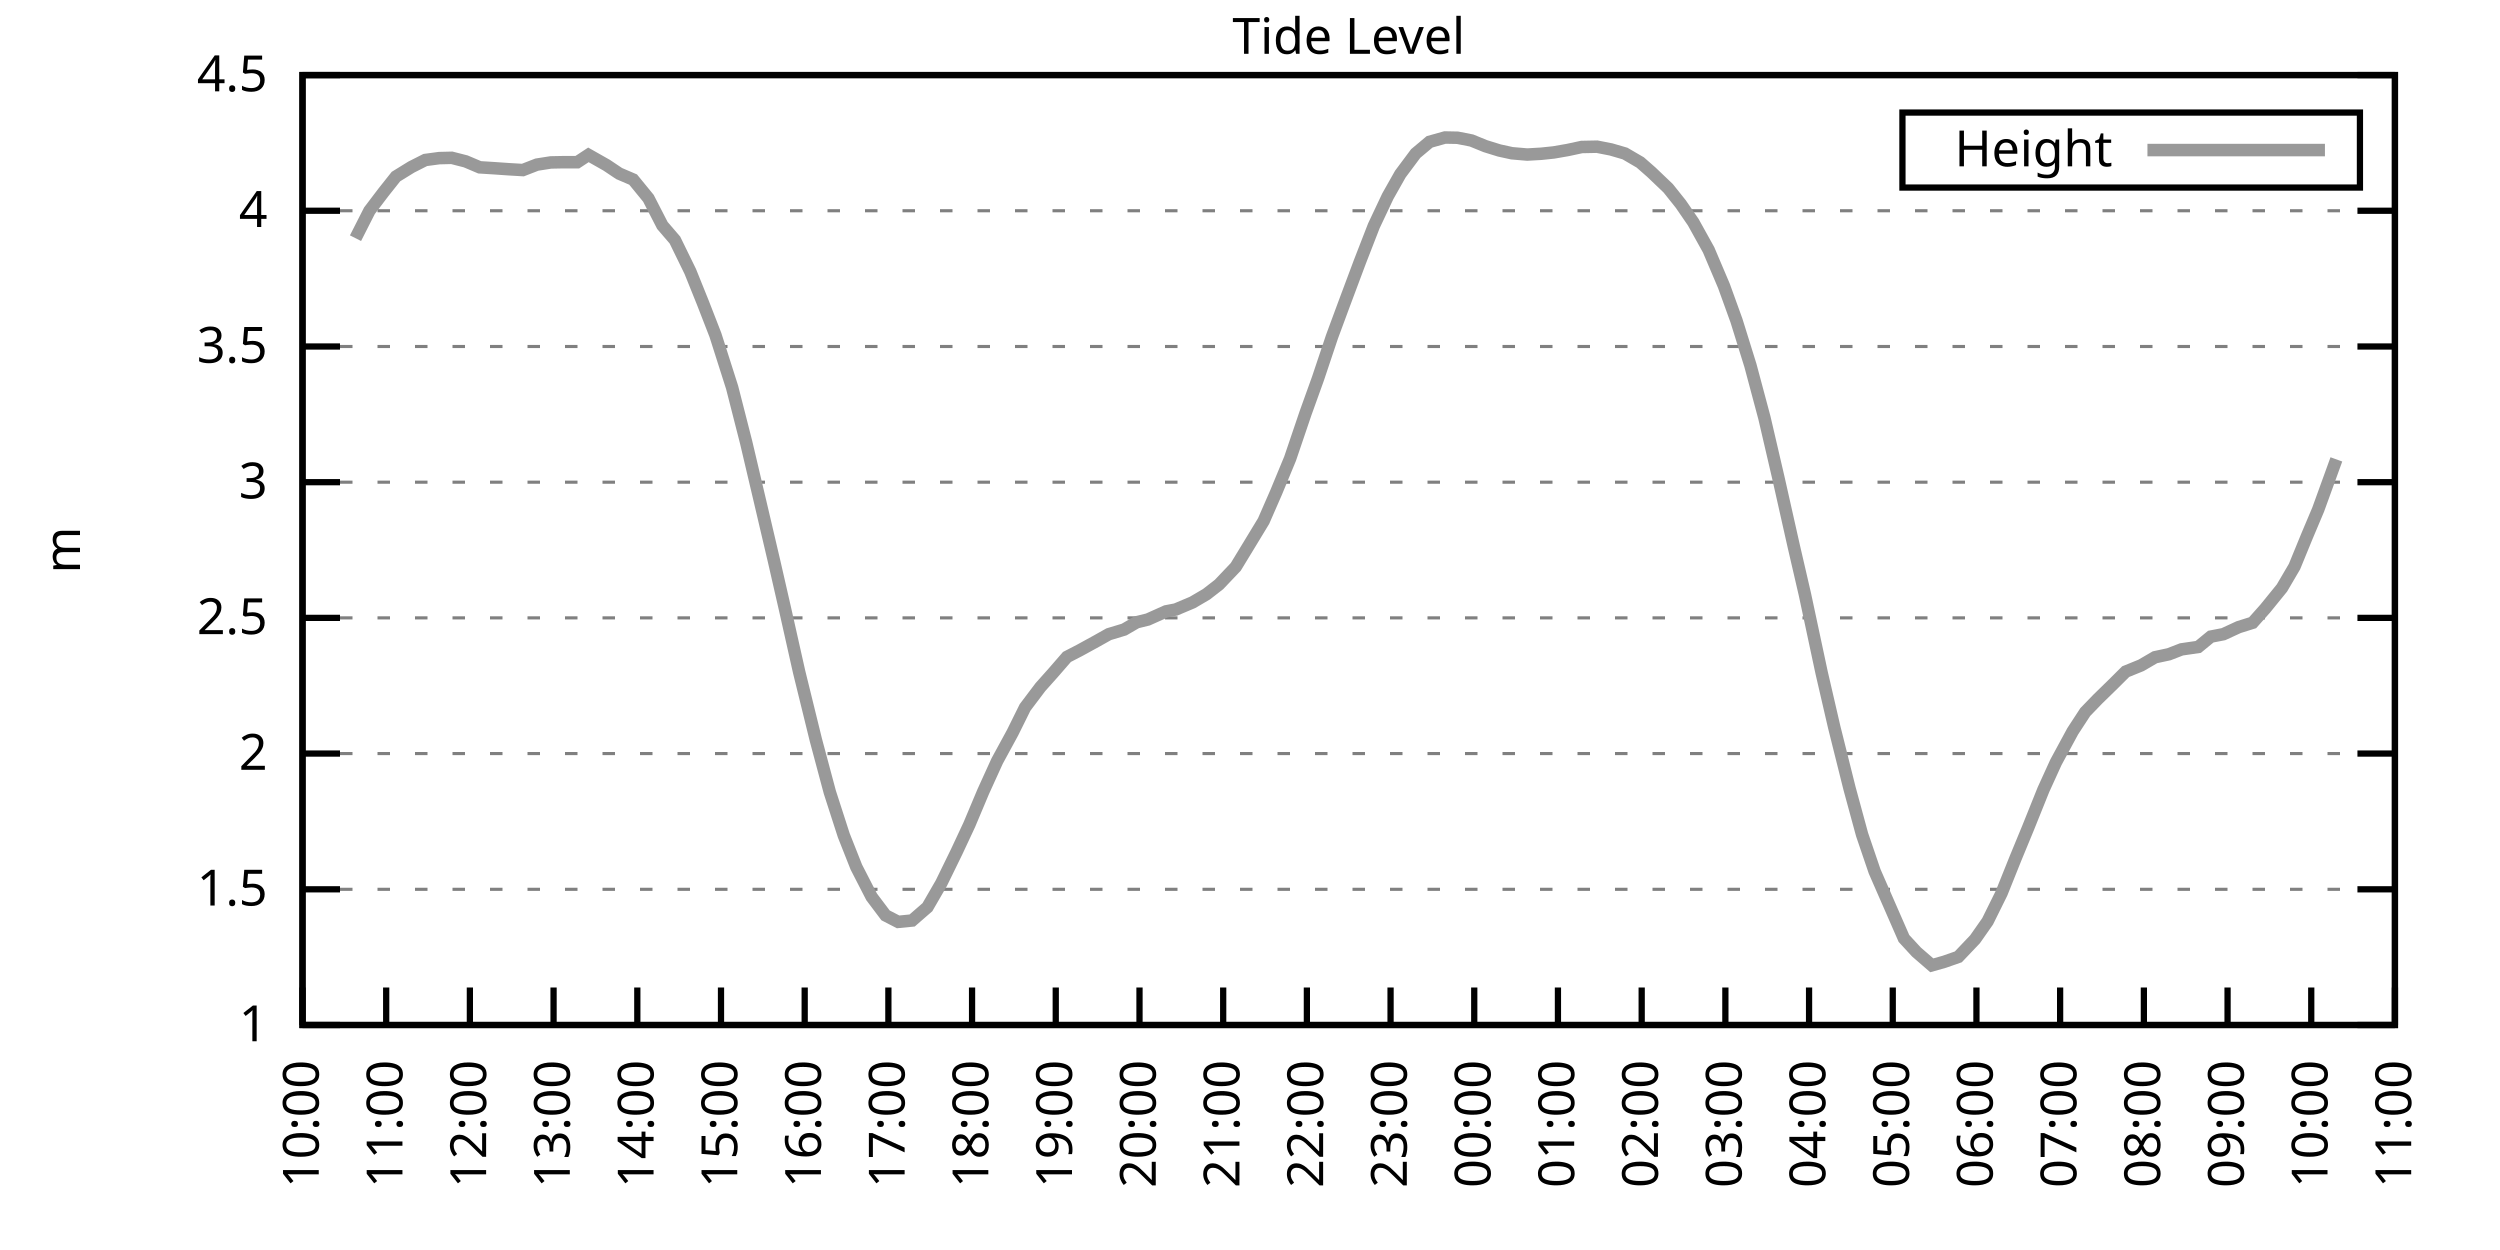
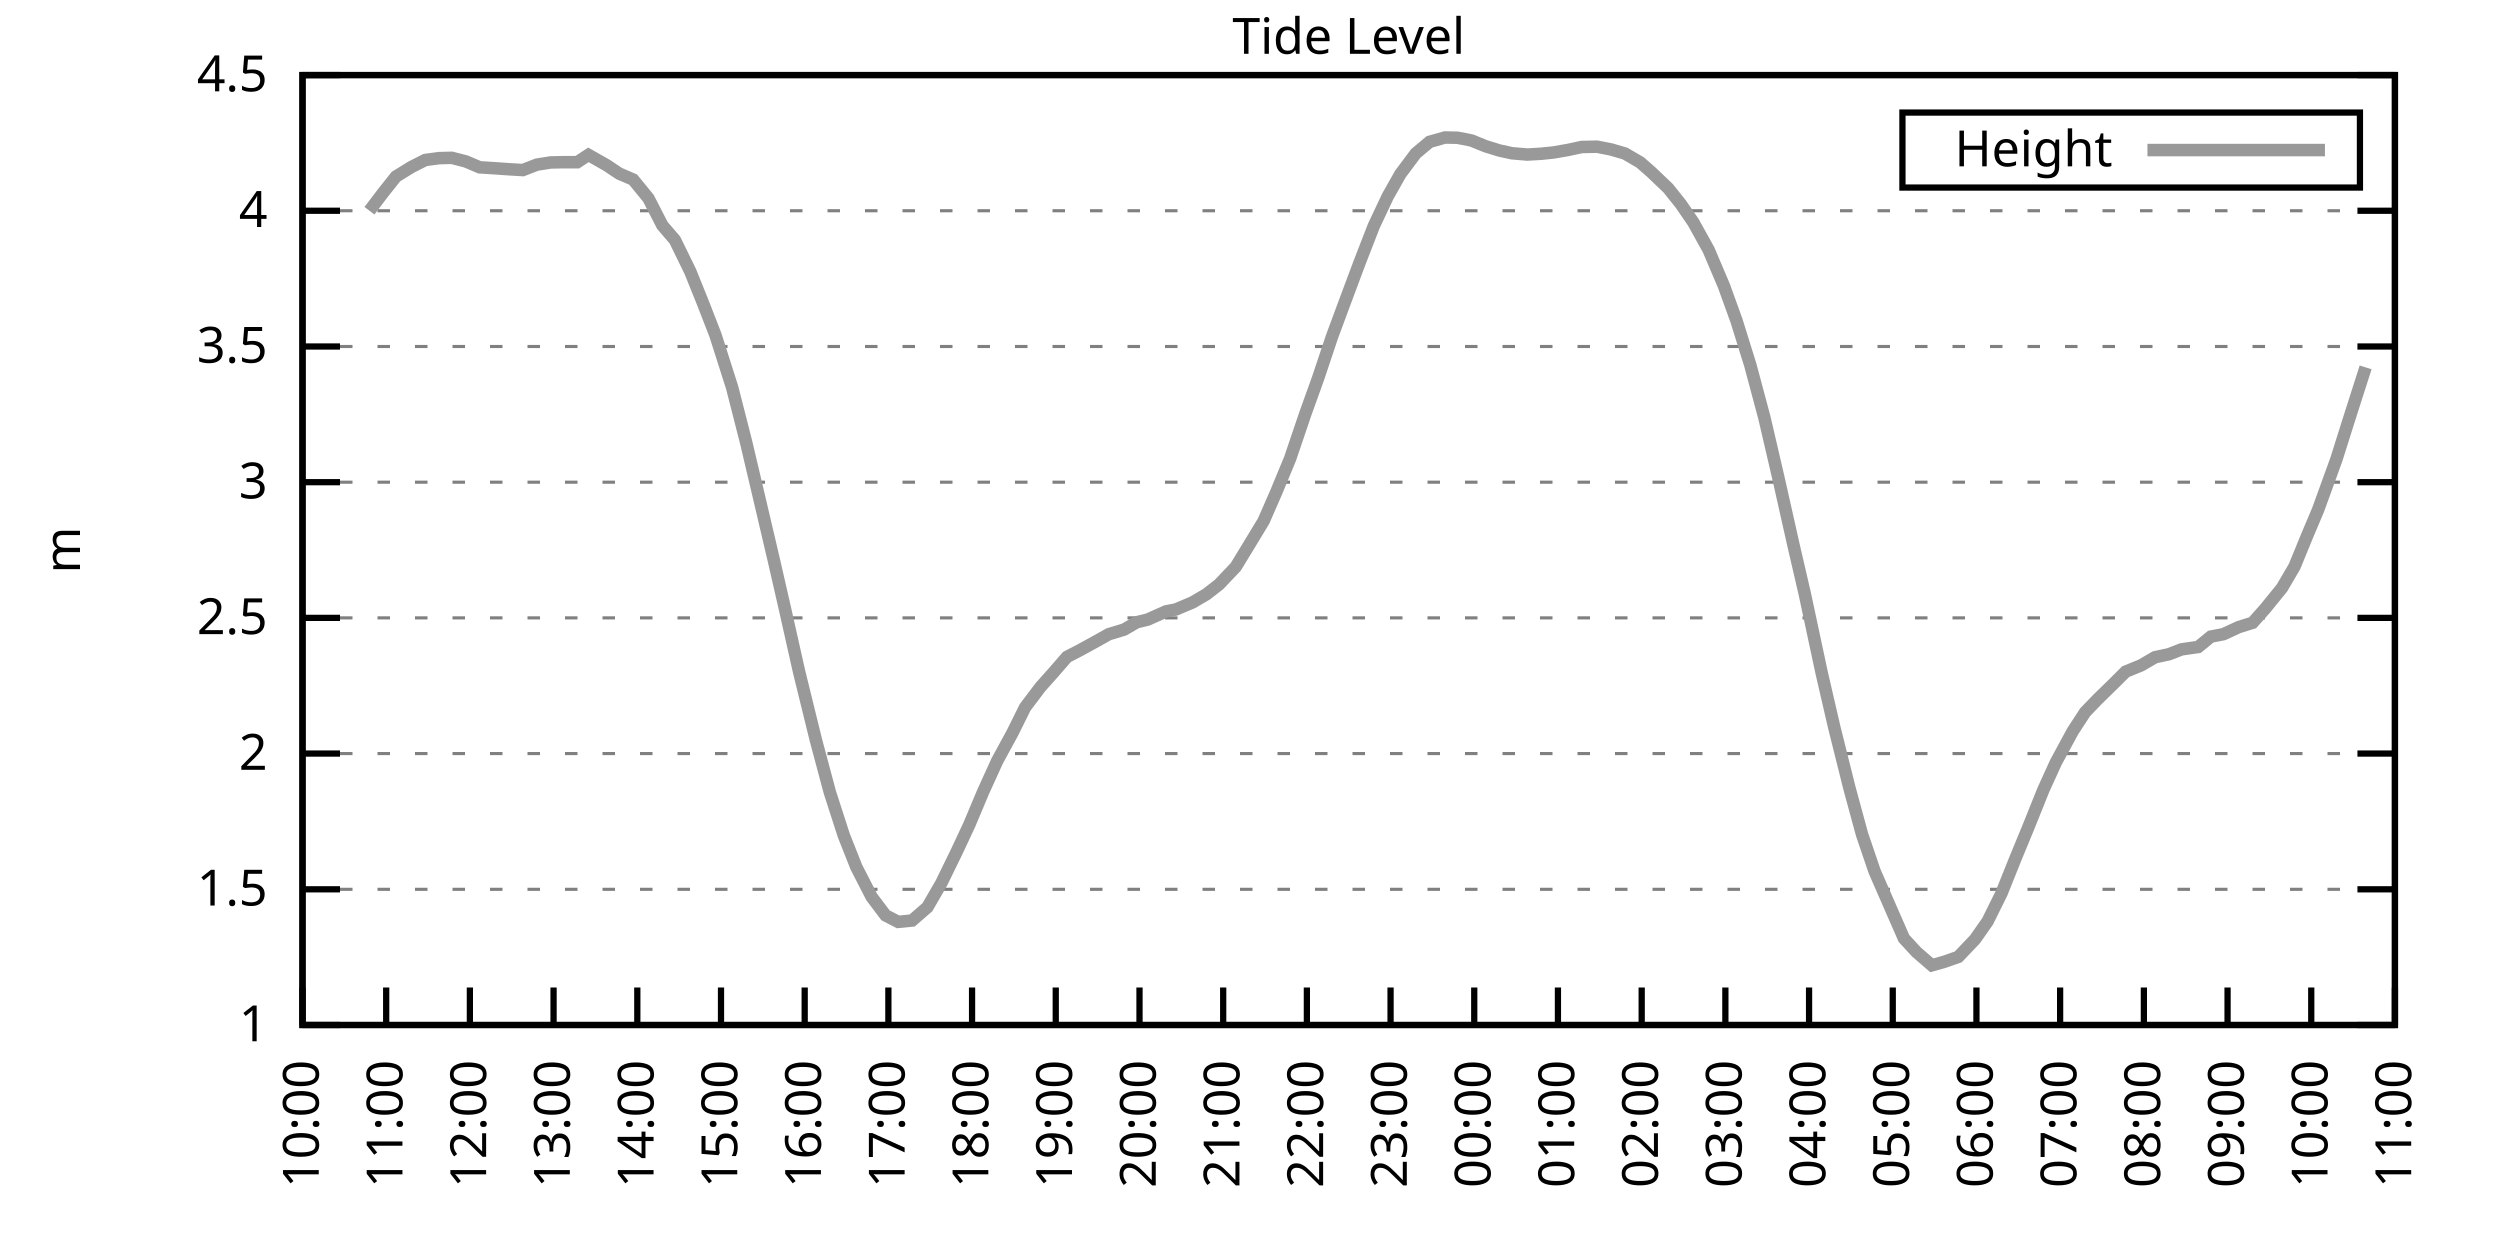
<svg xmlns="http://www.w3.org/2000/svg" xmlns:xlink="http://www.w3.org/1999/xlink" width="400" height="200" viewBox="0 0 400 200">
  <g id="gnuplot_canvas">
    <rect x="0" y="0" width="400" height="200" fill="none" />
    <defs>
      <circle id="gpDot" r="0.5" stroke-width="0.5" stroke="currentColor" />
      <path id="gpPt0" stroke-width="0.333" stroke="currentColor" d="M-1,0 h2 M0,-1 v2" />
      <path id="gpPt1" stroke-width="0.333" stroke="currentColor" d="M-1,-1 L1,1 M1,-1 L-1,1" />
      <path id="gpPt2" stroke-width="0.333" stroke="currentColor" d="M-1,0 L1,0 M0,-1 L0,1 M-1,-1 L1,1 M-1,1 L1,-1" />
      <rect id="gpPt3" stroke-width="0.333" stroke="currentColor" x="-1" y="-1" width="2" height="2" />
      <rect id="gpPt4" stroke-width="0.333" stroke="currentColor" fill="currentColor" x="-1" y="-1" width="2" height="2" />
      <circle id="gpPt5" stroke-width="0.333" stroke="currentColor" cx="0" cy="0" r="1" />
      <use xlink:href="#gpPt5" id="gpPt6" fill="currentColor" stroke="none" />
      <path id="gpPt7" stroke-width="0.333" stroke="currentColor" d="M0,-1.33 L-1.33,0.67 L1.33,0.67 z" />
      <use xlink:href="#gpPt7" id="gpPt8" fill="currentColor" stroke="none" />
      <use xlink:href="#gpPt7" id="gpPt9" stroke="currentColor" transform="rotate(180)" />
      <use xlink:href="#gpPt9" id="gpPt10" fill="currentColor" stroke="none" />
      <use xlink:href="#gpPt3" id="gpPt11" stroke="currentColor" transform="rotate(45)" />
      <use xlink:href="#gpPt11" id="gpPt12" fill="currentColor" stroke="none" />
      <path id="gpPt13" stroke-width="0.333" stroke="currentColor" d="M0,1.330 L1.265,0.411 L0.782,-1.067 L-0.782,-1.076 L-1.265,0.411 z" />
      <use xlink:href="#gpPt13" id="gpPt14" fill="currentColor" stroke="none" />
      <filter id="textbox" filterUnits="objectBoundingBox" x="0" y="0" height="1" width="1">
        <feFlood flood-color="white" flood-opacity="1" result="bgnd" />
        <feComposite in="SourceGraphic" in2="bgnd" operator="atop" />
      </filter>
      <filter id="greybox" filterUnits="objectBoundingBox" x="0" y="0" height="1" width="1">
        <feFlood flood-color="lightgrey" flood-opacity="1" result="grey" />
        <feComposite in="SourceGraphic" in2="grey" operator="atop" />
      </filter>
    </defs>
    <g fill="none" color="white" stroke="currentColor" stroke-width="1.00" stroke-linecap="butt" stroke-linejoin="miter">
</g>
    <g fill="none" color="black" stroke="currentColor" stroke-width="1.00" stroke-linecap="butt" stroke-linejoin="miter">
      <g stroke="none" shape-rendering="crispEdges">
        <polygon fill="rgb(255, 255, 255)" points="48.40,164.00 383.18,164.00 383.18,12.02 48.40,12.02 " />
      </g>
    </g>
    <g fill="none" color="black" stroke="currentColor" stroke-width="1.00" stroke-linecap="butt" stroke-linejoin="miter">
</g>
    <g fill="none" color="black" stroke="black" stroke-width="0.50" stroke-linecap="butt" stroke-linejoin="miter">
</g>
    <g fill="none" color="gray" stroke="currentColor" stroke-width="0.50" stroke-linecap="butt" stroke-linejoin="miter">
      <path stroke="gray" stroke-dasharray="2,4" class="gridline" d="M48.40,164.00 L383.19,164.00  " />
    </g>
    <g fill="none" color="gray" stroke="gray" stroke-width="1.00" stroke-linecap="butt" stroke-linejoin="miter">
</g>
    <g fill="none" color="black" stroke="currentColor" stroke-width="1.00" stroke-linecap="butt" stroke-linejoin="miter">
      <path stroke="black" d="M48.40,164.00 L54.40,164.00 M383.19,164.00 L377.19,164.00  " />
      <g transform="translate(42.80,166.60)" stroke="none" fill="black" font-family="Sans" font-size="8.00" text-anchor="end">
        <text>
          <tspan font-family="Sans"> 1</tspan>
        </text>
      </g>
    </g>
    <g fill="none" color="black" stroke="currentColor" stroke-width="1.00" stroke-linecap="butt" stroke-linejoin="miter">
</g>
    <g fill="none" color="black" stroke="black" stroke-width="0.50" stroke-linecap="butt" stroke-linejoin="miter">
</g>
    <g fill="none" color="gray" stroke="currentColor" stroke-width="0.50" stroke-linecap="butt" stroke-linejoin="miter">
      <path stroke="gray" stroke-dasharray="2,4" class="gridline" d="M48.40,142.29 L383.19,142.29  " />
    </g>
    <g fill="none" color="gray" stroke="gray" stroke-width="1.00" stroke-linecap="butt" stroke-linejoin="miter">
</g>
    <g fill="none" color="black" stroke="currentColor" stroke-width="1.00" stroke-linecap="butt" stroke-linejoin="miter">
      <path stroke="black" d="M48.40,142.29 L54.40,142.29 M383.19,142.29 L377.19,142.29  " />
      <g transform="translate(42.80,144.89)" stroke="none" fill="black" font-family="Sans" font-size="8.00" text-anchor="end">
        <text>
          <tspan font-family="Sans"> 1.5</tspan>
        </text>
      </g>
    </g>
    <g fill="none" color="black" stroke="currentColor" stroke-width="1.00" stroke-linecap="butt" stroke-linejoin="miter">
</g>
    <g fill="none" color="black" stroke="black" stroke-width="0.50" stroke-linecap="butt" stroke-linejoin="miter">
</g>
    <g fill="none" color="gray" stroke="currentColor" stroke-width="0.50" stroke-linecap="butt" stroke-linejoin="miter">
      <path stroke="gray" stroke-dasharray="2,4" class="gridline" d="M48.40,120.57 L383.19,120.57  " />
    </g>
    <g fill="none" color="gray" stroke="gray" stroke-width="1.00" stroke-linecap="butt" stroke-linejoin="miter">
</g>
    <g fill="none" color="black" stroke="currentColor" stroke-width="1.00" stroke-linecap="butt" stroke-linejoin="miter">
      <path stroke="black" d="M48.40,120.57 L54.40,120.57 M383.19,120.57 L377.19,120.57  " />
      <g transform="translate(42.80,123.17)" stroke="none" fill="black" font-family="Sans" font-size="8.00" text-anchor="end">
        <text>
          <tspan font-family="Sans"> 2</tspan>
        </text>
      </g>
    </g>
    <g fill="none" color="black" stroke="currentColor" stroke-width="1.00" stroke-linecap="butt" stroke-linejoin="miter">
</g>
    <g fill="none" color="black" stroke="black" stroke-width="0.50" stroke-linecap="butt" stroke-linejoin="miter">
</g>
    <g fill="none" color="gray" stroke="currentColor" stroke-width="0.50" stroke-linecap="butt" stroke-linejoin="miter">
      <path stroke="gray" stroke-dasharray="2,4" class="gridline" d="M48.40,98.86 L383.19,98.86  " />
    </g>
    <g fill="none" color="gray" stroke="gray" stroke-width="1.00" stroke-linecap="butt" stroke-linejoin="miter">
</g>
    <g fill="none" color="black" stroke="currentColor" stroke-width="1.00" stroke-linecap="butt" stroke-linejoin="miter">
      <path stroke="black" d="M48.40,98.86 L54.40,98.86 M383.19,98.86 L377.19,98.86  " />
      <g transform="translate(42.80,101.46)" stroke="none" fill="black" font-family="Sans" font-size="8.00" text-anchor="end">
        <text>
          <tspan font-family="Sans"> 2.5</tspan>
        </text>
      </g>
    </g>
    <g fill="none" color="black" stroke="currentColor" stroke-width="1.00" stroke-linecap="butt" stroke-linejoin="miter">
</g>
    <g fill="none" color="black" stroke="black" stroke-width="0.50" stroke-linecap="butt" stroke-linejoin="miter">
</g>
    <g fill="none" color="gray" stroke="currentColor" stroke-width="0.50" stroke-linecap="butt" stroke-linejoin="miter">
      <path stroke="gray" stroke-dasharray="2,4" class="gridline" d="M48.40,77.15 L383.19,77.15  " />
    </g>
    <g fill="none" color="gray" stroke="gray" stroke-width="1.00" stroke-linecap="butt" stroke-linejoin="miter">
</g>
    <g fill="none" color="black" stroke="currentColor" stroke-width="1.00" stroke-linecap="butt" stroke-linejoin="miter">
      <path stroke="black" d="M48.40,77.15 L54.40,77.15 M383.19,77.15 L377.19,77.15  " />
      <g transform="translate(42.80,79.75)" stroke="none" fill="black" font-family="Sans" font-size="8.00" text-anchor="end">
        <text>
          <tspan font-family="Sans"> 3</tspan>
        </text>
      </g>
    </g>
    <g fill="none" color="black" stroke="currentColor" stroke-width="1.00" stroke-linecap="butt" stroke-linejoin="miter">
</g>
    <g fill="none" color="black" stroke="black" stroke-width="0.50" stroke-linecap="butt" stroke-linejoin="miter">
</g>
    <g fill="none" color="gray" stroke="currentColor" stroke-width="0.50" stroke-linecap="butt" stroke-linejoin="miter">
      <path stroke="gray" stroke-dasharray="2,4" class="gridline" d="M48.40,55.44 L383.19,55.44  " />
    </g>
    <g fill="none" color="gray" stroke="gray" stroke-width="1.00" stroke-linecap="butt" stroke-linejoin="miter">
</g>
    <g fill="none" color="black" stroke="currentColor" stroke-width="1.00" stroke-linecap="butt" stroke-linejoin="miter">
      <path stroke="black" d="M48.40,55.44 L54.40,55.44 M383.19,55.44 L377.19,55.44  " />
      <g transform="translate(42.80,58.04)" stroke="none" fill="black" font-family="Sans" font-size="8.00" text-anchor="end">
        <text>
          <tspan font-family="Sans"> 3.5</tspan>
        </text>
      </g>
    </g>
    <g fill="none" color="black" stroke="currentColor" stroke-width="1.00" stroke-linecap="butt" stroke-linejoin="miter">
</g>
    <g fill="none" color="black" stroke="black" stroke-width="0.50" stroke-linecap="butt" stroke-linejoin="miter">
</g>
    <g fill="none" color="gray" stroke="currentColor" stroke-width="0.50" stroke-linecap="butt" stroke-linejoin="miter">
      <path stroke="gray" stroke-dasharray="2,4" class="gridline" d="M48.40,33.72 L383.19,33.72  " />
    </g>
    <g fill="none" color="gray" stroke="gray" stroke-width="1.00" stroke-linecap="butt" stroke-linejoin="miter">
</g>
    <g fill="none" color="black" stroke="currentColor" stroke-width="1.00" stroke-linecap="butt" stroke-linejoin="miter">
      <path stroke="black" d="M48.40,33.72 L54.40,33.72 M383.19,33.72 L377.19,33.72  " />
      <g transform="translate(42.80,36.32)" stroke="none" fill="black" font-family="Sans" font-size="8.00" text-anchor="end">
        <text>
          <tspan font-family="Sans"> 4</tspan>
        </text>
      </g>
    </g>
    <g fill="none" color="black" stroke="currentColor" stroke-width="1.00" stroke-linecap="butt" stroke-linejoin="miter">
</g>
    <g fill="none" color="black" stroke="black" stroke-width="0.50" stroke-linecap="butt" stroke-linejoin="miter">
</g>
    <g fill="none" color="gray" stroke="currentColor" stroke-width="0.50" stroke-linecap="butt" stroke-linejoin="miter">
      <path stroke="gray" stroke-dasharray="2,4" class="gridline" d="M48.40,12.01 L383.19,12.01  " />
    </g>
    <g fill="none" color="gray" stroke="gray" stroke-width="1.00" stroke-linecap="butt" stroke-linejoin="miter">
</g>
    <g fill="none" color="black" stroke="currentColor" stroke-width="1.00" stroke-linecap="butt" stroke-linejoin="miter">
      <path stroke="black" d="M48.40,12.01 L54.40,12.01 M383.19,12.01 L377.19,12.01  " />
      <g transform="translate(42.80,14.61)" stroke="none" fill="black" font-family="Sans" font-size="8.00" text-anchor="end">
        <text>
          <tspan font-family="Sans"> 4.5</tspan>
        </text>
      </g>
    </g>
    <g fill="none" color="black" stroke="currentColor" stroke-width="1.00" stroke-linecap="butt" stroke-linejoin="miter">
      <path stroke="black" d="M48.40,164.00 L48.40,158.00  " />
      <g transform="translate(51.00,169.60) rotate(270.00)" stroke="none" fill="black" font-family="Sans" font-size="8.00" text-anchor="end">
        <text>
          <tspan font-family="Sans">10:00</tspan>
        </text>
      </g>
    </g>
    <g fill="none" color="black" stroke="currentColor" stroke-width="1.00" stroke-linecap="butt" stroke-linejoin="miter">
      <path stroke="black" d="M61.79,164.00 L61.79,158.00  " />
      <g transform="translate(64.39,169.60) rotate(270.00)" stroke="none" fill="black" font-family="Sans" font-size="8.00" text-anchor="end">
        <text>
          <tspan font-family="Sans">11:00</tspan>
        </text>
      </g>
    </g>
    <g fill="none" color="black" stroke="currentColor" stroke-width="1.00" stroke-linecap="butt" stroke-linejoin="miter">
      <path stroke="black" d="M75.18,164.00 L75.18,158.00  " />
      <g transform="translate(77.78,169.60) rotate(270.00)" stroke="none" fill="black" font-family="Sans" font-size="8.00" text-anchor="end">
        <text>
          <tspan font-family="Sans">12:00</tspan>
        </text>
      </g>
    </g>
    <g fill="none" color="black" stroke="currentColor" stroke-width="1.00" stroke-linecap="butt" stroke-linejoin="miter">
      <path stroke="black" d="M88.57,164.00 L88.57,158.00  " />
      <g transform="translate(91.17,169.60) rotate(270.00)" stroke="none" fill="black" font-family="Sans" font-size="8.00" text-anchor="end">
        <text>
          <tspan font-family="Sans">13:00</tspan>
        </text>
      </g>
    </g>
    <g fill="none" color="black" stroke="currentColor" stroke-width="1.00" stroke-linecap="butt" stroke-linejoin="miter">
      <path stroke="black" d="M101.97,164.00 L101.97,158.00  " />
      <g transform="translate(104.57,169.60) rotate(270.00)" stroke="none" fill="black" font-family="Sans" font-size="8.00" text-anchor="end">
        <text>
          <tspan font-family="Sans">14:00</tspan>
        </text>
      </g>
    </g>
    <g fill="none" color="black" stroke="currentColor" stroke-width="1.00" stroke-linecap="butt" stroke-linejoin="miter">
      <path stroke="black" d="M115.36,164.00 L115.36,158.00  " />
      <g transform="translate(117.96,169.60) rotate(270.00)" stroke="none" fill="black" font-family="Sans" font-size="8.00" text-anchor="end">
        <text>
          <tspan font-family="Sans">15:00</tspan>
        </text>
      </g>
    </g>
    <g fill="none" color="black" stroke="currentColor" stroke-width="1.00" stroke-linecap="butt" stroke-linejoin="miter">
      <path stroke="black" d="M128.75,164.00 L128.75,158.00  " />
      <g transform="translate(131.35,169.60) rotate(270.00)" stroke="none" fill="black" font-family="Sans" font-size="8.00" text-anchor="end">
        <text>
          <tspan font-family="Sans">16:00</tspan>
        </text>
      </g>
    </g>
    <g fill="none" color="black" stroke="currentColor" stroke-width="1.00" stroke-linecap="butt" stroke-linejoin="miter">
      <path stroke="black" d="M142.14,164.00 L142.14,158.00  " />
      <g transform="translate(144.74,169.60) rotate(270.00)" stroke="none" fill="black" font-family="Sans" font-size="8.00" text-anchor="end">
        <text>
          <tspan font-family="Sans">17:00</tspan>
        </text>
      </g>
    </g>
    <g fill="none" color="black" stroke="currentColor" stroke-width="1.00" stroke-linecap="butt" stroke-linejoin="miter">
      <path stroke="black" d="M155.53,164.00 L155.53,158.00  " />
      <g transform="translate(158.13,169.60) rotate(270.00)" stroke="none" fill="black" font-family="Sans" font-size="8.00" text-anchor="end">
        <text>
          <tspan font-family="Sans">18:00</tspan>
        </text>
      </g>
    </g>
    <g fill="none" color="black" stroke="currentColor" stroke-width="1.00" stroke-linecap="butt" stroke-linejoin="miter">
      <path stroke="black" d="M168.92,164.00 L168.92,158.00  " />
      <g transform="translate(171.52,169.60) rotate(270.00)" stroke="none" fill="black" font-family="Sans" font-size="8.00" text-anchor="end">
        <text>
          <tspan font-family="Sans">19:00</tspan>
        </text>
      </g>
    </g>
    <g fill="none" color="black" stroke="currentColor" stroke-width="1.00" stroke-linecap="butt" stroke-linejoin="miter">
      <path stroke="black" d="M182.32,164.00 L182.32,158.00  " />
      <g transform="translate(184.92,169.60) rotate(270.00)" stroke="none" fill="black" font-family="Sans" font-size="8.00" text-anchor="end">
        <text>
          <tspan font-family="Sans">20:00</tspan>
        </text>
      </g>
    </g>
    <g fill="none" color="black" stroke="currentColor" stroke-width="1.00" stroke-linecap="butt" stroke-linejoin="miter">
      <path stroke="black" d="M195.71,164.00 L195.71,158.00  " />
      <g transform="translate(198.31,169.60) rotate(270.00)" stroke="none" fill="black" font-family="Sans" font-size="8.00" text-anchor="end">
        <text>
          <tspan font-family="Sans">21:00</tspan>
        </text>
      </g>
    </g>
    <g fill="none" color="black" stroke="currentColor" stroke-width="1.00" stroke-linecap="butt" stroke-linejoin="miter">
      <path stroke="black" d="M209.10,164.00 L209.10,158.00  " />
      <g transform="translate(211.70,169.60) rotate(270.00)" stroke="none" fill="black" font-family="Sans" font-size="8.00" text-anchor="end">
        <text>
          <tspan font-family="Sans">22:00</tspan>
        </text>
      </g>
    </g>
    <g fill="none" color="black" stroke="currentColor" stroke-width="1.00" stroke-linecap="butt" stroke-linejoin="miter">
      <path stroke="black" d="M222.49,164.00 L222.49,158.00  " />
      <g transform="translate(225.09,169.60) rotate(270.00)" stroke="none" fill="black" font-family="Sans" font-size="8.00" text-anchor="end">
        <text>
          <tspan font-family="Sans">23:00</tspan>
        </text>
      </g>
    </g>
    <g fill="none" color="black" stroke="currentColor" stroke-width="1.00" stroke-linecap="butt" stroke-linejoin="miter">
      <path stroke="black" d="M235.88,164.00 L235.88,158.00  " />
      <g transform="translate(238.48,169.60) rotate(270.00)" stroke="none" fill="black" font-family="Sans" font-size="8.00" text-anchor="end">
        <text>
          <tspan font-family="Sans">00:00</tspan>
        </text>
      </g>
    </g>
    <g fill="none" color="black" stroke="currentColor" stroke-width="1.00" stroke-linecap="butt" stroke-linejoin="miter">
      <path stroke="black" d="M249.27,164.00 L249.27,158.00  " />
      <g transform="translate(251.87,169.60) rotate(270.00)" stroke="none" fill="black" font-family="Sans" font-size="8.00" text-anchor="end">
        <text>
          <tspan font-family="Sans">01:00</tspan>
        </text>
      </g>
    </g>
    <g fill="none" color="black" stroke="currentColor" stroke-width="1.00" stroke-linecap="butt" stroke-linejoin="miter">
      <path stroke="black" d="M262.67,164.00 L262.67,158.00  " />
      <g transform="translate(265.27,169.60) rotate(270.00)" stroke="none" fill="black" font-family="Sans" font-size="8.00" text-anchor="end">
        <text>
          <tspan font-family="Sans">02:00</tspan>
        </text>
      </g>
    </g>
    <g fill="none" color="black" stroke="currentColor" stroke-width="1.00" stroke-linecap="butt" stroke-linejoin="miter">
      <path stroke="black" d="M276.06,164.00 L276.06,158.00  " />
      <g transform="translate(278.66,169.60) rotate(270.00)" stroke="none" fill="black" font-family="Sans" font-size="8.00" text-anchor="end">
        <text>
          <tspan font-family="Sans">03:00</tspan>
        </text>
      </g>
    </g>
    <g fill="none" color="black" stroke="currentColor" stroke-width="1.00" stroke-linecap="butt" stroke-linejoin="miter">
      <path stroke="black" d="M289.45,164.00 L289.45,158.00  " />
      <g transform="translate(292.05,169.60) rotate(270.00)" stroke="none" fill="black" font-family="Sans" font-size="8.00" text-anchor="end">
        <text>
          <tspan font-family="Sans">04:00</tspan>
        </text>
      </g>
    </g>
    <g fill="none" color="black" stroke="currentColor" stroke-width="1.00" stroke-linecap="butt" stroke-linejoin="miter">
      <path stroke="black" d="M302.84,164.00 L302.84,158.00  " />
      <g transform="translate(305.44,169.60) rotate(270.00)" stroke="none" fill="black" font-family="Sans" font-size="8.00" text-anchor="end">
        <text>
          <tspan font-family="Sans">05:00</tspan>
        </text>
      </g>
    </g>
    <g fill="none" color="black" stroke="currentColor" stroke-width="1.00" stroke-linecap="butt" stroke-linejoin="miter">
      <path stroke="black" d="M316.23,164.00 L316.23,158.00  " />
      <g transform="translate(318.83,169.60) rotate(270.00)" stroke="none" fill="black" font-family="Sans" font-size="8.00" text-anchor="end">
        <text>
          <tspan font-family="Sans">06:00</tspan>
        </text>
      </g>
    </g>
    <g fill="none" color="black" stroke="currentColor" stroke-width="1.00" stroke-linecap="butt" stroke-linejoin="miter">
      <path stroke="black" d="M329.62,164.00 L329.62,158.00  " />
      <g transform="translate(332.22,169.60) rotate(270.00)" stroke="none" fill="black" font-family="Sans" font-size="8.00" text-anchor="end">
        <text>
          <tspan font-family="Sans">07:00</tspan>
        </text>
      </g>
    </g>
    <g fill="none" color="black" stroke="currentColor" stroke-width="1.00" stroke-linecap="butt" stroke-linejoin="miter">
      <path stroke="black" d="M343.02,164.00 L343.02,158.00  " />
      <g transform="translate(345.62,169.60) rotate(270.00)" stroke="none" fill="black" font-family="Sans" font-size="8.00" text-anchor="end">
        <text>
          <tspan font-family="Sans">08:00</tspan>
        </text>
      </g>
    </g>
    <g fill="none" color="black" stroke="currentColor" stroke-width="1.00" stroke-linecap="butt" stroke-linejoin="miter">
      <path stroke="black" d="M356.41,164.00 L356.41,158.00  " />
      <g transform="translate(359.01,169.60) rotate(270.00)" stroke="none" fill="black" font-family="Sans" font-size="8.00" text-anchor="end">
        <text>
          <tspan font-family="Sans">09:00</tspan>
        </text>
      </g>
    </g>
    <g fill="none" color="black" stroke="currentColor" stroke-width="1.00" stroke-linecap="butt" stroke-linejoin="miter">
      <path stroke="black" d="M369.80,164.00 L369.80,158.00  " />
      <g transform="translate(372.40,169.60) rotate(270.00)" stroke="none" fill="black" font-family="Sans" font-size="8.00" text-anchor="end">
        <text>
          <tspan font-family="Sans">10:00</tspan>
        </text>
      </g>
    </g>
    <g fill="none" color="black" stroke="currentColor" stroke-width="1.00" stroke-linecap="butt" stroke-linejoin="miter">
      <path stroke="black" d="M383.19,164.00 L383.19,158.00  " />
      <g transform="translate(385.79,169.60) rotate(270.00)" stroke="none" fill="black" font-family="Sans" font-size="8.00" text-anchor="end">
        <text>
          <tspan font-family="Sans">11:00</tspan>
        </text>
      </g>
    </g>
    <g fill="none" color="black" stroke="currentColor" stroke-width="1.00" stroke-linecap="butt" stroke-linejoin="miter">
</g>
    <g fill="none" color="black" stroke="currentColor" stroke-width="1.00" stroke-linecap="butt" stroke-linejoin="miter">
      <path stroke="black" d="M48.40,12.01 L48.40,164.00 L383.19,164.00 L383.19,12.01 L48.40,12.01 Z  " />
    </g>
    <g fill="none" color="black" stroke="currentColor" stroke-width="1.00" stroke-linecap="butt" stroke-linejoin="miter">
</g>
    <g fill="none" color="black" stroke="currentColor" stroke-width="1.00" stroke-linecap="butt" stroke-linejoin="miter">
      <path stroke="black" d="M304.39,30.01 L304.39,18.01 L377.59,18.01 L377.59,30.01 L304.39,30.01 Z  " />
    </g>
    <g id="Tide_level_plot_1">
      <g fill="none" color="white" stroke="black" stroke-width="2.00" stroke-linecap="butt" stroke-linejoin="miter">
</g>
      <g fill="none" color="black" stroke="currentColor" stroke-width="2.00" stroke-linecap="butt" stroke-linejoin="miter">
        <g transform="translate(337.99,26.61)" stroke="none" fill="black" font-family="Sans" font-size="8.00" text-anchor="end">
          <text>
            <tspan font-family="Sans">Height</tspan>
          </text>
        </g>
      </g>
      <g fill="none" color="black" stroke="currentColor" stroke-width="2.00" stroke-linecap="butt" stroke-linejoin="miter">
-         <path stroke="rgb(153, 153, 153)" d="M343.59,24.01 L371.99,24.01 M56.88,38.11 L59.11,33.72 L61.35,30.77 L63.35,28.25 L65.81,26.73 L68.04,25.60   L70.27,25.30 L72.28,25.25 L74.51,25.82 L76.75,26.77 L78.98,26.91 L81.43,27.08 L83.66,27.21 L85.90,26.34   L88.13,25.99 L90.14,25.95 L92.37,25.95 L94.15,24.78 L97.06,26.43 L99.06,27.77 L101.30,28.73 L103.75,31.73   L105.98,36.07 L107.99,38.41 L110.45,43.45 L112.46,48.44 L114.47,53.61 L117.14,61.99 L119.38,70.76 L121.61,80.23   L123.84,89.74 L125.62,97.52 L127.86,107.50 L130.54,118.40 L132.77,126.74 L135.00,133.65 L137.01,138.73 L139.46,143.50   L141.69,146.46 L143.70,147.50 L145.94,147.28 L148.39,145.15 L150.62,141.29 L153.08,136.25 L155.09,131.95 L157.32,126.65   L159.55,121.75 L162.01,117.23 L164.01,113.19 L166.47,109.93 L168.48,107.68 L170.71,105.11 L172.72,104.07 L175.40,102.60   L177.41,101.47 L179.86,100.73 L181.87,99.56 L183.66,99.12 L186.56,97.82 L188.12,97.52 L190.80,96.39 L193.03,95.08   L195.04,93.52 L197.72,90.70 L199.73,87.40 L202.18,83.36 L204.19,78.76 L206.42,73.37 L208.88,66.12 L210.88,60.56   L213.12,53.87 L215.13,48.44 L217.58,41.89 L219.81,36.15 L222.04,31.42 L224.05,27.86 L226.51,24.56 L228.74,22.69   L231.20,22.00 L233.20,22.04 L235.44,22.48 L237.67,23.39 L239.90,24.08 L241.91,24.52 L244.36,24.73 L246.60,24.60   L248.60,24.39 L250.84,24.00 L253.07,23.52 L255.52,23.47 L257.76,23.91 L259.99,24.56 L262.44,25.99 L264.23,27.56   L266.91,30.12 L268.92,32.64 L270.92,35.55 L273.38,39.98 L275.83,45.75 L277.84,51.31 L280.07,58.48 L282.31,66.86   L284.54,76.45 L286.99,87.35 L288.78,95.08 L291.46,107.63 L293.47,116.32 L295.92,126.13 L297.93,133.52 L299.94,139.42   L304.63,150.15 L306.63,152.32 L309.09,154.45 L311.10,153.88 L313.33,153.10 L316.01,150.28 L318.02,147.41 L320.25,142.90   L322.48,137.34 L324.49,132.47 L326.95,126.35 L328.95,121.96 L331.63,117.01 L333.64,113.93 L335.65,111.85 L338.10,109.46   L340.11,107.46 L342.57,106.46 L344.80,105.16 L347.03,104.68 L349.04,103.90 L351.72,103.51 L353.73,101.86 L355.74,101.47   L358.19,100.34 L360.42,99.64 L362.43,97.38 L365.11,94.08 L367.12,90.65 L369.13,85.75 L370.91,81.53 L373.82,73.50    " />
+         <path stroke="rgb(153, 153, 153)" d="M343.59,24.01 L371.99,24.01 M59.11,33.72 L61.35,30.77 L63.35,28.25 L65.81,26.73 L68.04,25.60 L70.27,25.30   L72.28,25.25 L74.51,25.82 L76.75,26.77 L78.98,26.91 L81.43,27.08 L83.66,27.21 L85.90,26.34 L88.13,25.99   L90.14,25.95 L92.37,25.95 L94.15,24.78 L97.06,26.43 L99.06,27.77 L101.30,28.73 L103.75,31.73 L105.98,36.07   L107.99,38.41 L110.45,43.45 L112.46,48.44 L114.47,53.61 L117.14,61.99 L119.38,70.76 L121.61,80.23 L123.84,89.74   L125.62,97.52 L127.86,107.50 L130.54,118.40 L132.77,126.74 L135.00,133.65 L137.01,138.73 L139.46,143.50 L141.69,146.46   L143.70,147.50 L145.94,147.28 L148.39,145.15 L150.62,141.29 L153.08,136.25 L155.09,131.95 L157.32,126.65 L159.55,121.75   L162.01,117.23 L164.01,113.19 L166.47,109.93 L168.48,107.68 L170.71,105.11 L172.72,104.07 L175.40,102.60 L177.41,101.47   L179.86,100.73 L181.87,99.56 L183.66,99.12 L186.56,97.82 L188.12,97.52 L190.80,96.39 L193.03,95.08 L195.04,93.52   L197.72,90.70 L199.73,87.40 L202.18,83.36 L204.19,78.76 L206.42,73.37 L208.88,66.12 L210.88,60.56 L213.12,53.87   L215.13,48.44 L217.58,41.89 L219.81,36.15 L222.04,31.42 L224.05,27.86 L226.51,24.56 L228.74,22.69 L231.20,22.00   L233.20,22.04 L235.44,22.48 L237.67,23.39 L239.90,24.08 L241.91,24.52 L244.36,24.73 L246.60,24.60 L248.60,24.39   L250.84,24.00 L253.07,23.52 L255.52,23.47 L257.76,23.91 L259.99,24.56 L262.44,25.99 L264.23,27.56 L266.91,30.12   L268.92,32.64 L270.92,35.55 L273.38,39.98 L275.83,45.75 L277.84,51.31 L280.07,58.48 L282.31,66.86 L284.54,76.45   L286.99,87.35 L288.78,95.08 L291.46,107.63 L293.47,116.32 L295.92,126.13 L297.93,133.52 L299.94,139.42 L304.63,150.15   L306.63,152.32 L309.09,154.45 L311.10,153.88 L313.33,153.10 L316.01,150.28 L318.02,147.41 L320.25,142.90 L322.48,137.34   L324.49,132.47 L326.95,126.35 L328.95,121.96 L331.63,117.01 L333.64,113.93 L335.65,111.85 L338.10,109.46 L340.11,107.46   L342.57,106.46 L344.80,105.16 L347.03,104.68 L349.04,103.90 L351.72,103.51 L353.73,101.86 L355.74,101.47 L358.19,100.34   L360.42,99.64 L362.43,97.38 L365.11,94.08 L367.12,90.65 L369.13,85.75 L370.91,81.53 L373.82,73.50 L375.82,67.16   L378.50,58.78  " />
      </g>
    </g>
    <g fill="none" color="black" stroke="currentColor" stroke-width="2.00" stroke-linecap="butt" stroke-linejoin="miter">
</g>
    <g fill="none" color="black" stroke="black" stroke-width="1.00" stroke-linecap="butt" stroke-linejoin="miter">
</g>
    <g fill="none" color="black" stroke="currentColor" stroke-width="1.00" stroke-linecap="butt" stroke-linejoin="miter">
      <path stroke="black" d="M48.40,12.01 L48.40,164.00 L383.19,164.00 L383.19,12.01 L48.40,12.01 Z  " />
      <g transform="translate(12.80,88.01) rotate(270.00)" stroke="none" fill="black" font-family="Sans" font-size="8.00" text-anchor="middle">
        <text>
          <tspan font-family="Sans">m</tspan>
        </text>
      </g>
    </g>
    <g fill="none" color="black" stroke="currentColor" stroke-width="1.00" stroke-linecap="butt" stroke-linejoin="miter">
</g>
    <g fill="none" color="black" stroke="currentColor" stroke-width="1.00" stroke-linecap="butt" stroke-linejoin="miter">
      <g transform="translate(215.79,8.61)" stroke="none" fill="black" font-family="Sans" font-size="8.00" text-anchor="middle">
        <text>
          <tspan font-family="Sans">Tide Level</tspan>
        </text>
      </g>
    </g>
    <g fill="none" color="black" stroke="currentColor" stroke-width="1.00" stroke-linecap="butt" stroke-linejoin="miter">
</g>
  </g>
</svg>
